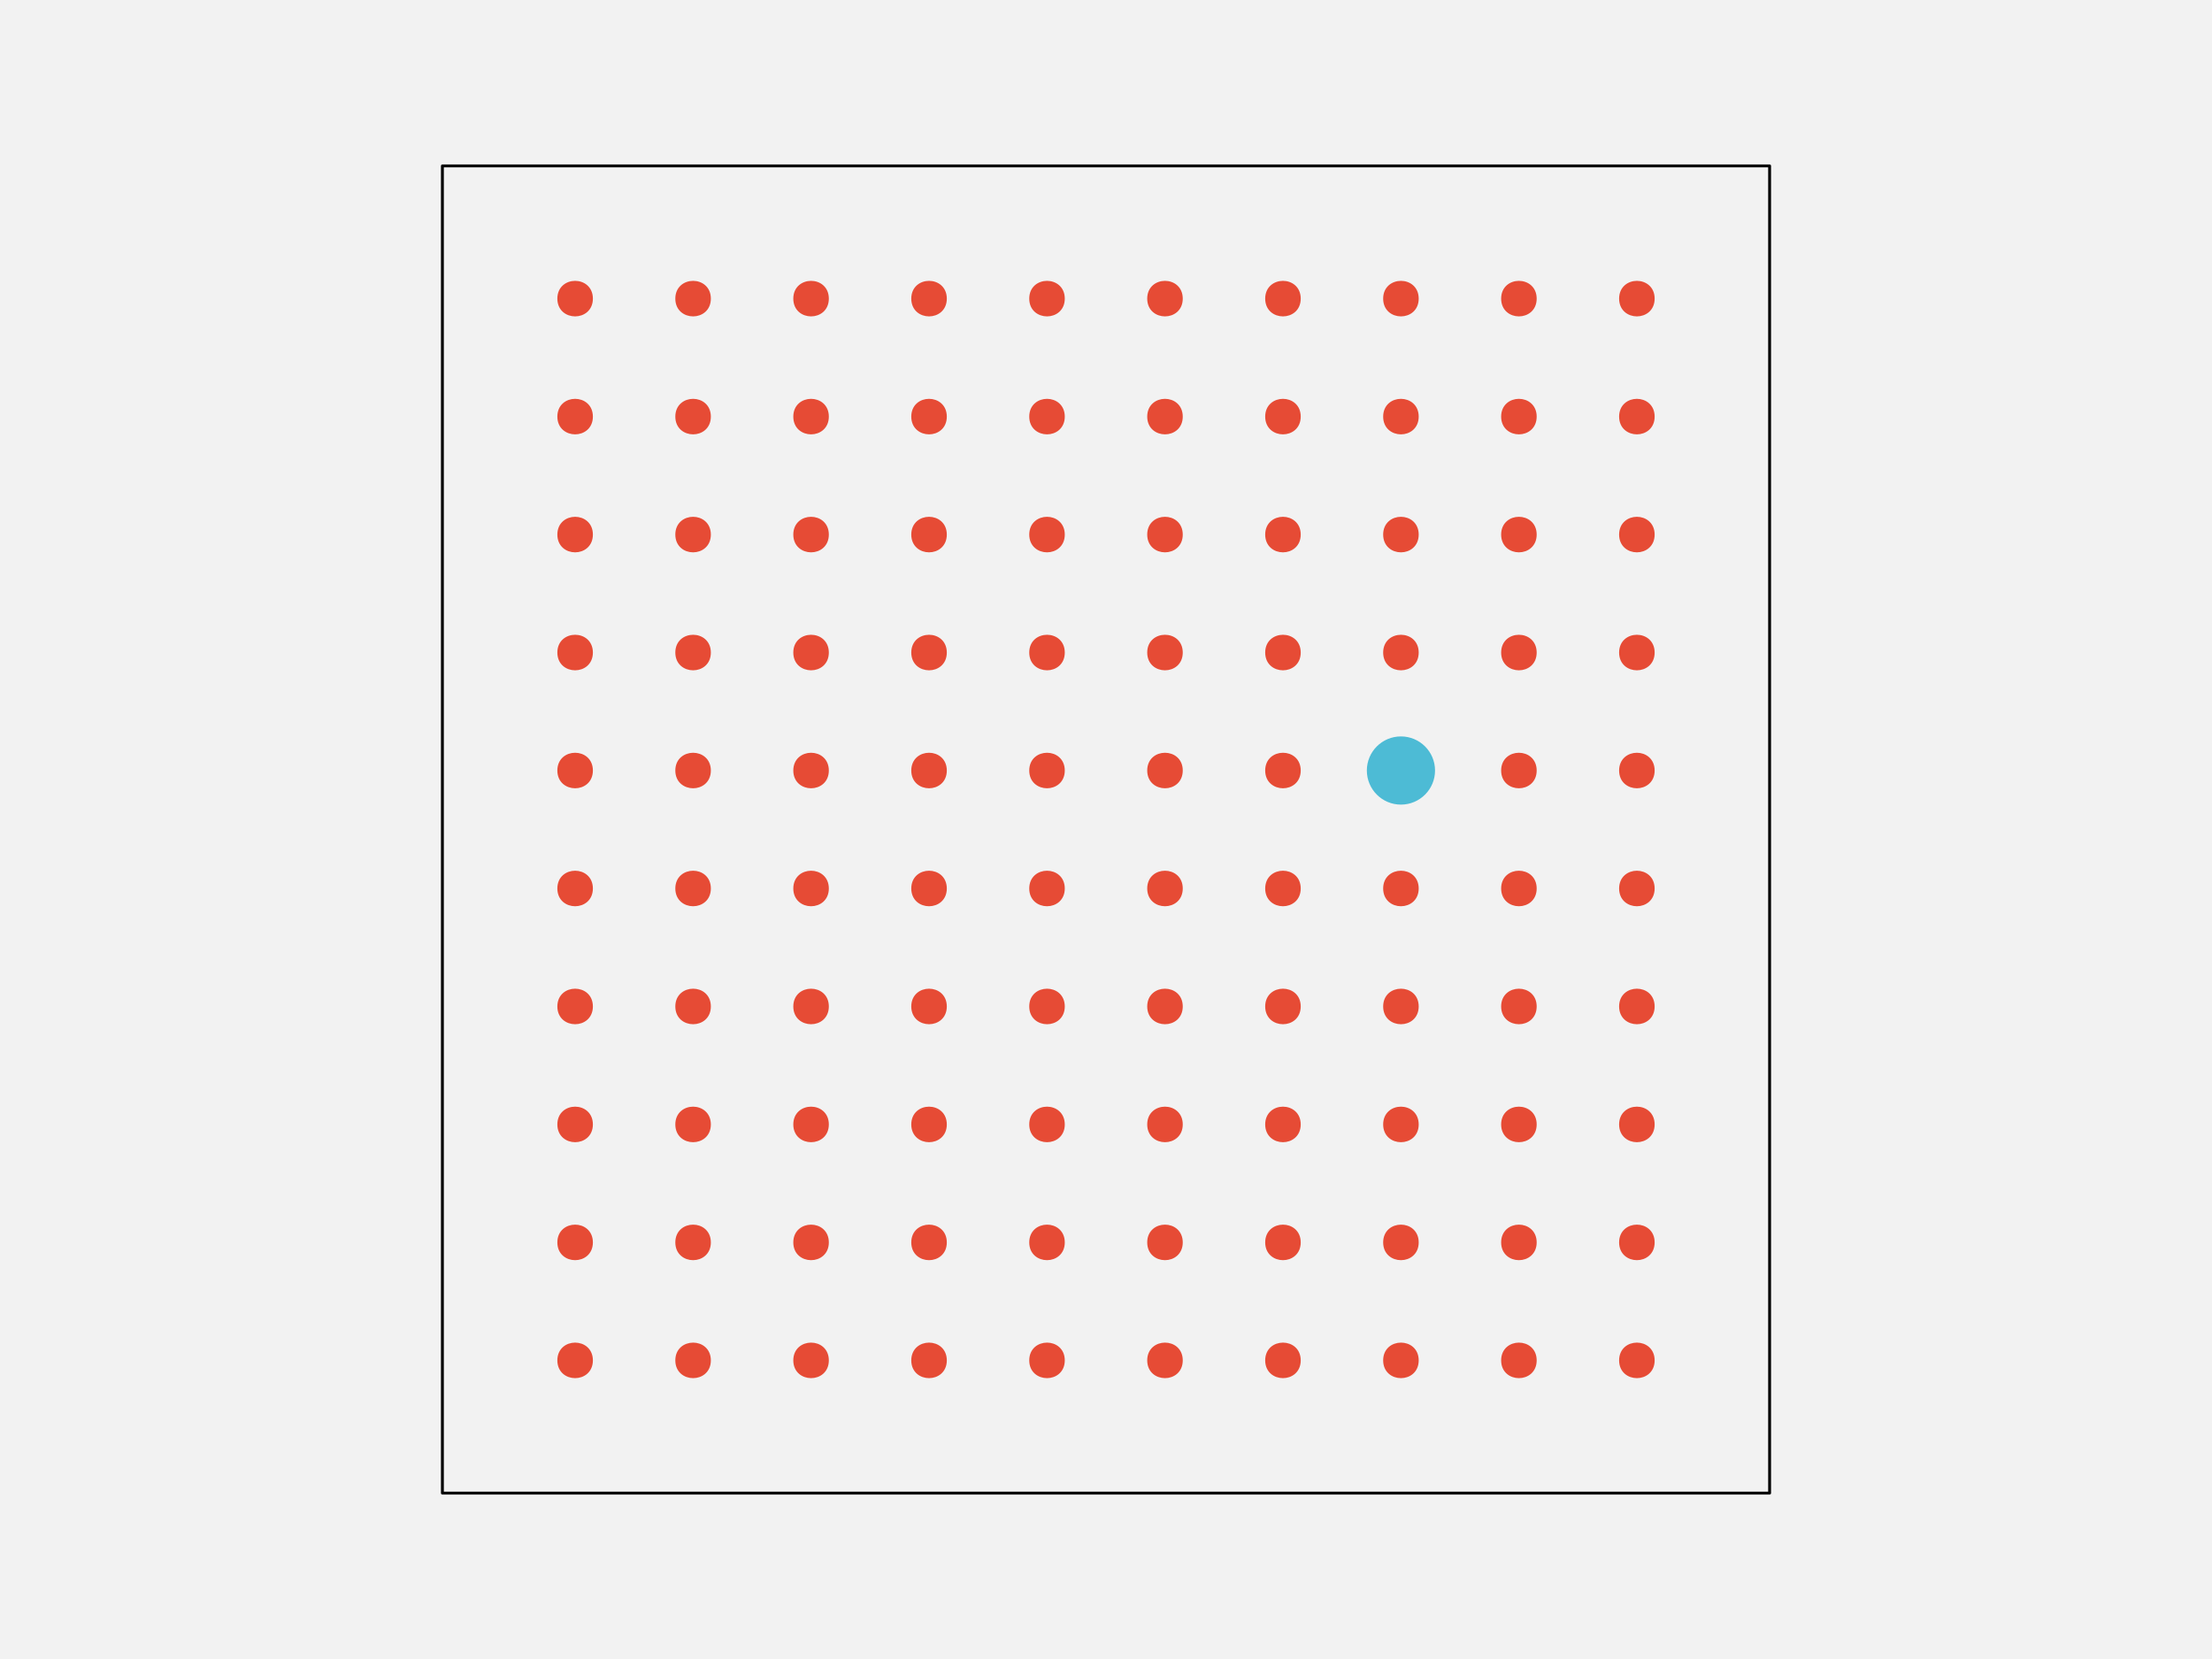
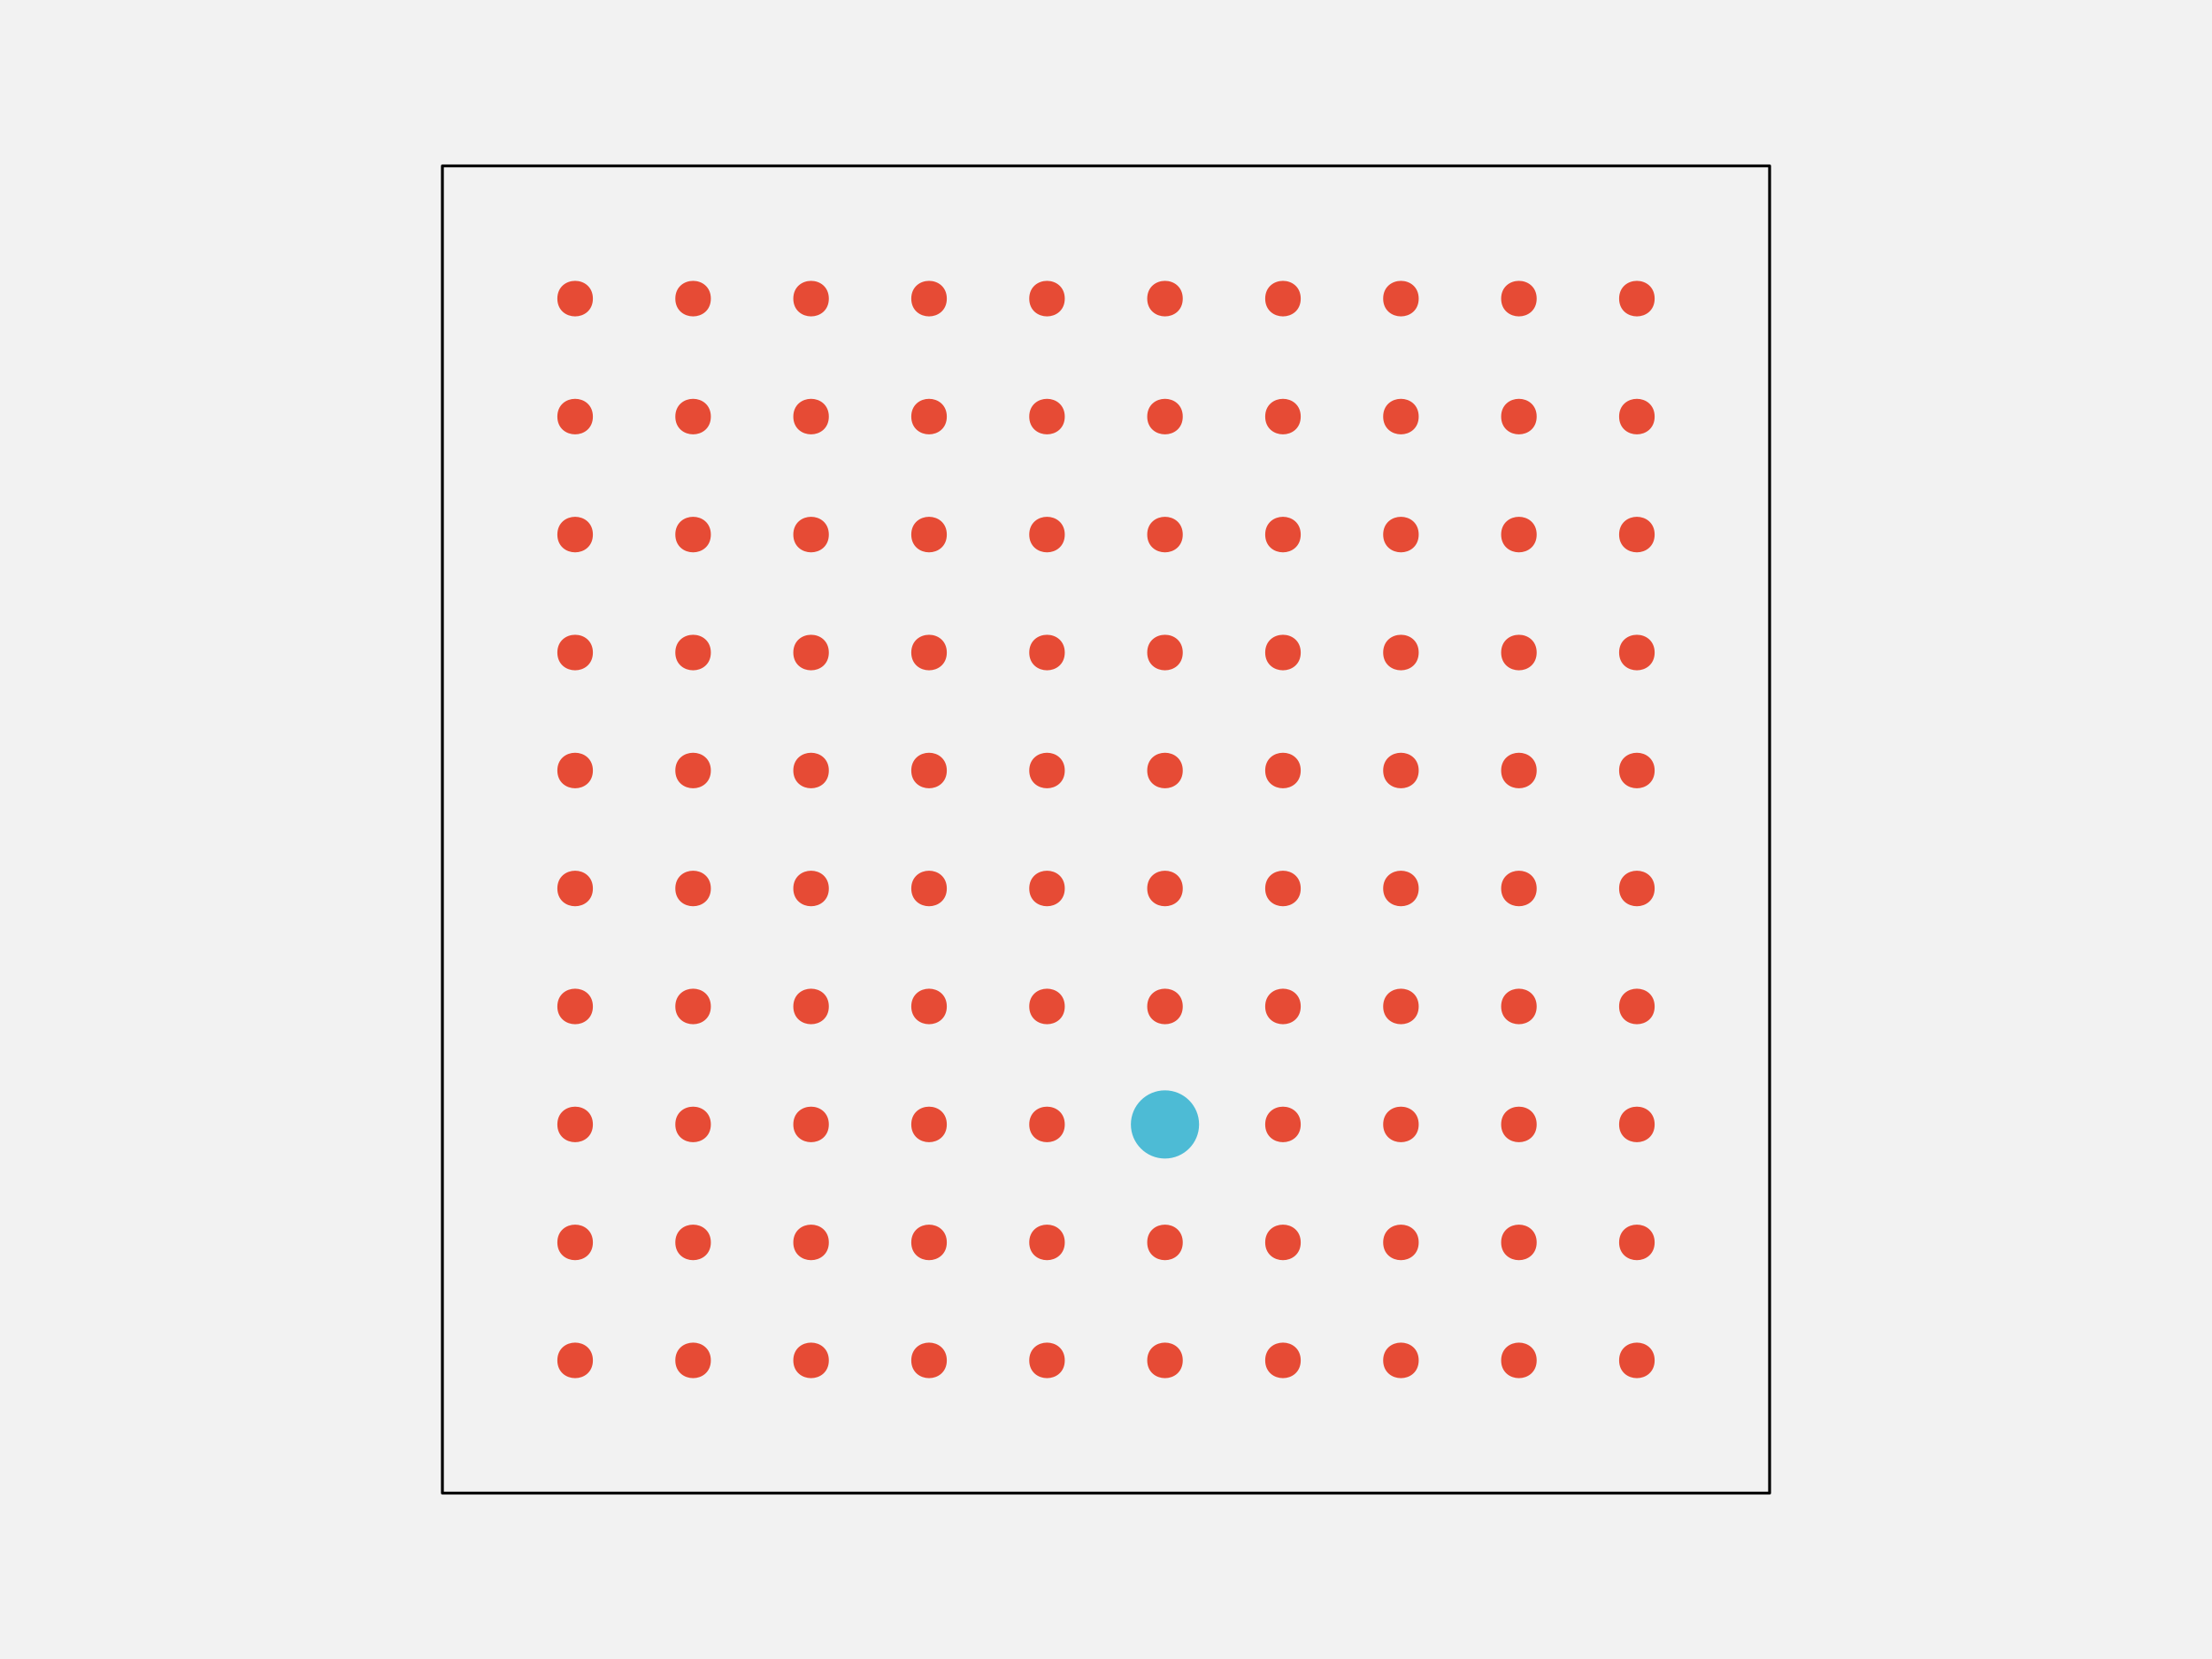
<svg xmlns="http://www.w3.org/2000/svg" width="576pt" height="432pt" viewBox="0 0 576 432" version="1.1">
  <g id="surface286">
    <rect x="0" y="0" width="576" height="432" style="fill:rgb(94.902%,94.902%,94.902%);fill-opacity:1;stroke:none;" />
    <path style="fill-rule:nonzero;fill:rgb(94.902%,94.902%,94.902%);fill-opacity:1;stroke-width:0.75;stroke-linecap:round;stroke-linejoin:round;stroke:rgb(0%,0%,0%);stroke-opacity:1;stroke-miterlimit:10;" d="M 115.199 388.801 L 460.801 388.801 L 460.801 43.199 L 115.199 43.199 Z M 115.199 388.801 " />
    <path style="fill-rule:nonzero;fill:rgb(90.196%,29.412%,20.784%);fill-opacity:1;stroke-width:0.75;stroke-linecap:round;stroke-linejoin:round;stroke:rgb(90.196%,29.412%,20.784%);stroke-opacity:1;stroke-miterlimit:10;" d="M 154.012 354.238 C 154.012 359.91 145.508 359.91 145.508 354.238 C 145.508 348.57 154.012 348.57 154.012 354.238 " />
    <path style="fill-rule:nonzero;fill:rgb(90.196%,29.412%,20.784%);fill-opacity:1;stroke-width:0.75;stroke-linecap:round;stroke-linejoin:round;stroke:rgb(90.196%,29.412%,20.784%);stroke-opacity:1;stroke-miterlimit:10;" d="M 184.73 354.238 C 184.73 359.91 176.227 359.91 176.227 354.238 C 176.227 348.57 184.73 348.57 184.73 354.238 " />
    <path style="fill-rule:nonzero;fill:rgb(90.196%,29.412%,20.784%);fill-opacity:1;stroke-width:0.75;stroke-linecap:round;stroke-linejoin:round;stroke:rgb(90.196%,29.412%,20.784%);stroke-opacity:1;stroke-miterlimit:10;" d="M 215.453 354.238 C 215.453 359.91 206.949 359.91 206.949 354.238 C 206.949 348.57 215.453 348.57 215.453 354.238 " />
    <path style="fill-rule:nonzero;fill:rgb(90.196%,29.412%,20.784%);fill-opacity:1;stroke-width:0.75;stroke-linecap:round;stroke-linejoin:round;stroke:rgb(90.196%,29.412%,20.784%);stroke-opacity:1;stroke-miterlimit:10;" d="M 246.172 354.238 C 246.172 359.91 237.668 359.91 237.668 354.238 C 237.668 348.57 246.172 348.57 246.172 354.238 " />
    <path style="fill-rule:nonzero;fill:rgb(90.196%,29.412%,20.784%);fill-opacity:1;stroke-width:0.75;stroke-linecap:round;stroke-linejoin:round;stroke:rgb(90.196%,29.412%,20.784%);stroke-opacity:1;stroke-miterlimit:10;" d="M 276.891 354.238 C 276.891 359.91 268.387 359.91 268.387 354.238 C 268.387 348.57 276.891 348.57 276.891 354.238 " />
    <path style="fill-rule:nonzero;fill:rgb(90.196%,29.412%,20.784%);fill-opacity:1;stroke-width:0.75;stroke-linecap:round;stroke-linejoin:round;stroke:rgb(90.196%,29.412%,20.784%);stroke-opacity:1;stroke-miterlimit:10;" d="M 307.613 354.238 C 307.613 359.91 299.109 359.91 299.109 354.238 C 299.109 348.57 307.613 348.57 307.613 354.238 " />
    <path style="fill-rule:nonzero;fill:rgb(90.196%,29.412%,20.784%);fill-opacity:1;stroke-width:0.75;stroke-linecap:round;stroke-linejoin:round;stroke:rgb(90.196%,29.412%,20.784%);stroke-opacity:1;stroke-miterlimit:10;" d="M 338.332 354.238 C 338.332 359.91 329.828 359.91 329.828 354.238 C 329.828 348.57 338.332 348.57 338.332 354.238 " />
    <path style="fill-rule:nonzero;fill:rgb(90.196%,29.412%,20.784%);fill-opacity:1;stroke-width:0.75;stroke-linecap:round;stroke-linejoin:round;stroke:rgb(90.196%,29.412%,20.784%);stroke-opacity:1;stroke-miterlimit:10;" d="M 369.051 354.238 C 369.051 359.91 360.547 359.91 360.547 354.238 C 360.547 348.57 369.051 348.57 369.051 354.238 " />
    <path style="fill-rule:nonzero;fill:rgb(90.196%,29.412%,20.784%);fill-opacity:1;stroke-width:0.75;stroke-linecap:round;stroke-linejoin:round;stroke:rgb(90.196%,29.412%,20.784%);stroke-opacity:1;stroke-miterlimit:10;" d="M 399.773 354.238 C 399.773 359.91 391.27 359.91 391.27 354.238 C 391.27 348.57 399.773 348.57 399.773 354.238 " />
    <path style="fill-rule:nonzero;fill:rgb(90.196%,29.412%,20.784%);fill-opacity:1;stroke-width:0.75;stroke-linecap:round;stroke-linejoin:round;stroke:rgb(90.196%,29.412%,20.784%);stroke-opacity:1;stroke-miterlimit:10;" d="M 430.492 354.238 C 430.492 359.91 421.988 359.91 421.988 354.238 C 421.988 348.57 430.492 348.57 430.492 354.238 " />
    <path style="fill-rule:nonzero;fill:rgb(90.196%,29.412%,20.784%);fill-opacity:1;stroke-width:0.75;stroke-linecap:round;stroke-linejoin:round;stroke:rgb(90.196%,29.412%,20.784%);stroke-opacity:1;stroke-miterlimit:10;" d="M 154.012 323.52 C 154.012 329.188 145.508 329.188 145.508 323.52 C 145.508 317.852 154.012 317.852 154.012 323.52 " />
    <path style="fill-rule:nonzero;fill:rgb(90.196%,29.412%,20.784%);fill-opacity:1;stroke-width:0.75;stroke-linecap:round;stroke-linejoin:round;stroke:rgb(90.196%,29.412%,20.784%);stroke-opacity:1;stroke-miterlimit:10;" d="M 184.73 323.52 C 184.73 329.188 176.227 329.188 176.227 323.52 C 176.227 317.852 184.73 317.852 184.73 323.52 " />
    <path style="fill-rule:nonzero;fill:rgb(90.196%,29.412%,20.784%);fill-opacity:1;stroke-width:0.75;stroke-linecap:round;stroke-linejoin:round;stroke:rgb(90.196%,29.412%,20.784%);stroke-opacity:1;stroke-miterlimit:10;" d="M 215.453 323.52 C 215.453 329.188 206.949 329.188 206.949 323.52 C 206.949 317.852 215.453 317.852 215.453 323.52 " />
    <path style="fill-rule:nonzero;fill:rgb(90.196%,29.412%,20.784%);fill-opacity:1;stroke-width:0.75;stroke-linecap:round;stroke-linejoin:round;stroke:rgb(90.196%,29.412%,20.784%);stroke-opacity:1;stroke-miterlimit:10;" d="M 246.172 323.52 C 246.172 329.188 237.668 329.188 237.668 323.52 C 237.668 317.852 246.172 317.852 246.172 323.52 " />
    <path style="fill-rule:nonzero;fill:rgb(90.196%,29.412%,20.784%);fill-opacity:1;stroke-width:0.75;stroke-linecap:round;stroke-linejoin:round;stroke:rgb(90.196%,29.412%,20.784%);stroke-opacity:1;stroke-miterlimit:10;" d="M 276.891 323.52 C 276.891 329.188 268.387 329.188 268.387 323.52 C 268.387 317.852 276.891 317.852 276.891 323.52 " />
    <path style="fill-rule:nonzero;fill:rgb(90.196%,29.412%,20.784%);fill-opacity:1;stroke-width:0.75;stroke-linecap:round;stroke-linejoin:round;stroke:rgb(90.196%,29.412%,20.784%);stroke-opacity:1;stroke-miterlimit:10;" d="M 307.613 323.52 C 307.613 329.188 299.109 329.188 299.109 323.52 C 299.109 317.852 307.613 317.852 307.613 323.52 " />
    <path style="fill-rule:nonzero;fill:rgb(90.196%,29.412%,20.784%);fill-opacity:1;stroke-width:0.75;stroke-linecap:round;stroke-linejoin:round;stroke:rgb(90.196%,29.412%,20.784%);stroke-opacity:1;stroke-miterlimit:10;" d="M 338.332 323.52 C 338.332 329.188 329.828 329.188 329.828 323.52 C 329.828 317.852 338.332 317.852 338.332 323.52 " />
    <path style="fill-rule:nonzero;fill:rgb(90.196%,29.412%,20.784%);fill-opacity:1;stroke-width:0.75;stroke-linecap:round;stroke-linejoin:round;stroke:rgb(90.196%,29.412%,20.784%);stroke-opacity:1;stroke-miterlimit:10;" d="M 369.051 323.52 C 369.051 329.188 360.547 329.188 360.547 323.52 C 360.547 317.852 369.051 317.852 369.051 323.52 " />
    <path style="fill-rule:nonzero;fill:rgb(90.196%,29.412%,20.784%);fill-opacity:1;stroke-width:0.75;stroke-linecap:round;stroke-linejoin:round;stroke:rgb(90.196%,29.412%,20.784%);stroke-opacity:1;stroke-miterlimit:10;" d="M 399.773 323.52 C 399.773 329.188 391.27 329.188 391.27 323.52 C 391.27 317.852 399.773 317.852 399.773 323.52 " />
    <path style="fill-rule:nonzero;fill:rgb(90.196%,29.412%,20.784%);fill-opacity:1;stroke-width:0.75;stroke-linecap:round;stroke-linejoin:round;stroke:rgb(90.196%,29.412%,20.784%);stroke-opacity:1;stroke-miterlimit:10;" d="M 430.492 323.52 C 430.492 329.188 421.988 329.188 421.988 323.52 C 421.988 317.852 430.492 317.852 430.492 323.52 " />
    <path style="fill-rule:nonzero;fill:rgb(90.196%,29.412%,20.784%);fill-opacity:1;stroke-width:0.75;stroke-linecap:round;stroke-linejoin:round;stroke:rgb(90.196%,29.412%,20.784%);stroke-opacity:1;stroke-miterlimit:10;" d="M 154.012 292.801 C 154.012 298.469 145.508 298.469 145.508 292.801 C 145.508 287.129 154.012 287.129 154.012 292.801 " />
    <path style="fill-rule:nonzero;fill:rgb(90.196%,29.412%,20.784%);fill-opacity:1;stroke-width:0.75;stroke-linecap:round;stroke-linejoin:round;stroke:rgb(90.196%,29.412%,20.784%);stroke-opacity:1;stroke-miterlimit:10;" d="M 184.73 292.801 C 184.73 298.469 176.227 298.469 176.227 292.801 C 176.227 287.129 184.73 287.129 184.73 292.801 " />
    <path style="fill-rule:nonzero;fill:rgb(90.196%,29.412%,20.784%);fill-opacity:1;stroke-width:0.75;stroke-linecap:round;stroke-linejoin:round;stroke:rgb(90.196%,29.412%,20.784%);stroke-opacity:1;stroke-miterlimit:10;" d="M 215.453 292.801 C 215.453 298.469 206.949 298.469 206.949 292.801 C 206.949 287.129 215.453 287.129 215.453 292.801 " />
    <path style="fill-rule:nonzero;fill:rgb(90.196%,29.412%,20.784%);fill-opacity:1;stroke-width:0.75;stroke-linecap:round;stroke-linejoin:round;stroke:rgb(90.196%,29.412%,20.784%);stroke-opacity:1;stroke-miterlimit:10;" d="M 246.172 292.801 C 246.172 298.469 237.668 298.469 237.668 292.801 C 237.668 287.129 246.172 287.129 246.172 292.801 " />
    <path style="fill-rule:nonzero;fill:rgb(90.196%,29.412%,20.784%);fill-opacity:1;stroke-width:0.75;stroke-linecap:round;stroke-linejoin:round;stroke:rgb(90.196%,29.412%,20.784%);stroke-opacity:1;stroke-miterlimit:10;" d="M 276.891 292.801 C 276.891 298.469 268.387 298.469 268.387 292.801 C 268.387 287.129 276.891 287.129 276.891 292.801 " />
-     <path style="fill-rule:nonzero;fill:rgb(90.196%,29.412%,20.784%);fill-opacity:1;stroke-width:0.75;stroke-linecap:round;stroke-linejoin:round;stroke:rgb(90.196%,29.412%,20.784%);stroke-opacity:1;stroke-miterlimit:10;" d="M 307.613 292.801 C 307.613 298.469 299.109 298.469 299.109 292.801 C 299.109 287.129 307.613 287.129 307.613 292.801 " />
+     <path style="fill-rule:nonzero;fill:rgb(30.196%,73.333%,83.529%);fill-opacity:1;stroke-width:0.75;stroke-linecap:round;stroke-linejoin:round;stroke:rgb(30.196%,73.333%,83.529%);stroke-opacity:1;stroke-miterlimit:10;" d="M 311.863 292.801 C 311.863 297.496 308.055 301.305 303.359 301.305 C 298.664 301.305 294.855 297.496 294.855 292.801 C 294.855 288.102 298.664 284.297 303.359 284.297 C 308.055 284.297 311.863 288.102 311.863 292.801 " />
    <path style="fill-rule:nonzero;fill:rgb(90.196%,29.412%,20.784%);fill-opacity:1;stroke-width:0.75;stroke-linecap:round;stroke-linejoin:round;stroke:rgb(90.196%,29.412%,20.784%);stroke-opacity:1;stroke-miterlimit:10;" d="M 338.332 292.801 C 338.332 298.469 329.828 298.469 329.828 292.801 C 329.828 287.129 338.332 287.129 338.332 292.801 " />
    <path style="fill-rule:nonzero;fill:rgb(90.196%,29.412%,20.784%);fill-opacity:1;stroke-width:0.75;stroke-linecap:round;stroke-linejoin:round;stroke:rgb(90.196%,29.412%,20.784%);stroke-opacity:1;stroke-miterlimit:10;" d="M 369.051 292.801 C 369.051 298.469 360.547 298.469 360.547 292.801 C 360.547 287.129 369.051 287.129 369.051 292.801 " />
    <path style="fill-rule:nonzero;fill:rgb(90.196%,29.412%,20.784%);fill-opacity:1;stroke-width:0.75;stroke-linecap:round;stroke-linejoin:round;stroke:rgb(90.196%,29.412%,20.784%);stroke-opacity:1;stroke-miterlimit:10;" d="M 399.773 292.801 C 399.773 298.469 391.27 298.469 391.27 292.801 C 391.27 287.129 399.773 287.129 399.773 292.801 " />
    <path style="fill-rule:nonzero;fill:rgb(90.196%,29.412%,20.784%);fill-opacity:1;stroke-width:0.75;stroke-linecap:round;stroke-linejoin:round;stroke:rgb(90.196%,29.412%,20.784%);stroke-opacity:1;stroke-miterlimit:10;" d="M 430.492 292.801 C 430.492 298.469 421.988 298.469 421.988 292.801 C 421.988 287.129 430.492 287.129 430.492 292.801 " />
    <path style="fill-rule:nonzero;fill:rgb(90.196%,29.412%,20.784%);fill-opacity:1;stroke-width:0.75;stroke-linecap:round;stroke-linejoin:round;stroke:rgb(90.196%,29.412%,20.784%);stroke-opacity:1;stroke-miterlimit:10;" d="M 154.012 262.078 C 154.012 267.75 145.508 267.75 145.508 262.078 C 145.508 256.41 154.012 256.41 154.012 262.078 " />
    <path style="fill-rule:nonzero;fill:rgb(90.196%,29.412%,20.784%);fill-opacity:1;stroke-width:0.75;stroke-linecap:round;stroke-linejoin:round;stroke:rgb(90.196%,29.412%,20.784%);stroke-opacity:1;stroke-miterlimit:10;" d="M 184.73 262.078 C 184.73 267.75 176.227 267.75 176.227 262.078 C 176.227 256.41 184.73 256.41 184.73 262.078 " />
    <path style="fill-rule:nonzero;fill:rgb(90.196%,29.412%,20.784%);fill-opacity:1;stroke-width:0.75;stroke-linecap:round;stroke-linejoin:round;stroke:rgb(90.196%,29.412%,20.784%);stroke-opacity:1;stroke-miterlimit:10;" d="M 215.453 262.078 C 215.453 267.75 206.949 267.75 206.949 262.078 C 206.949 256.41 215.453 256.41 215.453 262.078 " />
    <path style="fill-rule:nonzero;fill:rgb(90.196%,29.412%,20.784%);fill-opacity:1;stroke-width:0.75;stroke-linecap:round;stroke-linejoin:round;stroke:rgb(90.196%,29.412%,20.784%);stroke-opacity:1;stroke-miterlimit:10;" d="M 246.172 262.078 C 246.172 267.75 237.668 267.75 237.668 262.078 C 237.668 256.41 246.172 256.41 246.172 262.078 " />
    <path style="fill-rule:nonzero;fill:rgb(90.196%,29.412%,20.784%);fill-opacity:1;stroke-width:0.75;stroke-linecap:round;stroke-linejoin:round;stroke:rgb(90.196%,29.412%,20.784%);stroke-opacity:1;stroke-miterlimit:10;" d="M 276.891 262.078 C 276.891 267.75 268.387 267.75 268.387 262.078 C 268.387 256.41 276.891 256.41 276.891 262.078 " />
    <path style="fill-rule:nonzero;fill:rgb(90.196%,29.412%,20.784%);fill-opacity:1;stroke-width:0.75;stroke-linecap:round;stroke-linejoin:round;stroke:rgb(90.196%,29.412%,20.784%);stroke-opacity:1;stroke-miterlimit:10;" d="M 307.613 262.078 C 307.613 267.75 299.109 267.75 299.109 262.078 C 299.109 256.41 307.613 256.41 307.613 262.078 " />
    <path style="fill-rule:nonzero;fill:rgb(90.196%,29.412%,20.784%);fill-opacity:1;stroke-width:0.75;stroke-linecap:round;stroke-linejoin:round;stroke:rgb(90.196%,29.412%,20.784%);stroke-opacity:1;stroke-miterlimit:10;" d="M 338.332 262.078 C 338.332 267.75 329.828 267.75 329.828 262.078 C 329.828 256.41 338.332 256.41 338.332 262.078 " />
    <path style="fill-rule:nonzero;fill:rgb(90.196%,29.412%,20.784%);fill-opacity:1;stroke-width:0.75;stroke-linecap:round;stroke-linejoin:round;stroke:rgb(90.196%,29.412%,20.784%);stroke-opacity:1;stroke-miterlimit:10;" d="M 369.051 262.078 C 369.051 267.75 360.547 267.75 360.547 262.078 C 360.547 256.41 369.051 256.41 369.051 262.078 " />
    <path style="fill-rule:nonzero;fill:rgb(90.196%,29.412%,20.784%);fill-opacity:1;stroke-width:0.75;stroke-linecap:round;stroke-linejoin:round;stroke:rgb(90.196%,29.412%,20.784%);stroke-opacity:1;stroke-miterlimit:10;" d="M 399.773 262.078 C 399.773 267.75 391.27 267.75 391.27 262.078 C 391.27 256.41 399.773 256.41 399.773 262.078 " />
    <path style="fill-rule:nonzero;fill:rgb(90.196%,29.412%,20.784%);fill-opacity:1;stroke-width:0.75;stroke-linecap:round;stroke-linejoin:round;stroke:rgb(90.196%,29.412%,20.784%);stroke-opacity:1;stroke-miterlimit:10;" d="M 430.492 262.078 C 430.492 267.75 421.988 267.75 421.988 262.078 C 421.988 256.41 430.492 256.41 430.492 262.078 " />
    <path style="fill-rule:nonzero;fill:rgb(90.196%,29.412%,20.784%);fill-opacity:1;stroke-width:0.75;stroke-linecap:round;stroke-linejoin:round;stroke:rgb(90.196%,29.412%,20.784%);stroke-opacity:1;stroke-miterlimit:10;" d="M 154.012 231.359 C 154.012 237.027 145.508 237.027 145.508 231.359 C 145.508 225.691 154.012 225.691 154.012 231.359 " />
    <path style="fill-rule:nonzero;fill:rgb(90.196%,29.412%,20.784%);fill-opacity:1;stroke-width:0.75;stroke-linecap:round;stroke-linejoin:round;stroke:rgb(90.196%,29.412%,20.784%);stroke-opacity:1;stroke-miterlimit:10;" d="M 184.73 231.359 C 184.73 237.027 176.227 237.027 176.227 231.359 C 176.227 225.691 184.73 225.691 184.73 231.359 " />
    <path style="fill-rule:nonzero;fill:rgb(90.196%,29.412%,20.784%);fill-opacity:1;stroke-width:0.75;stroke-linecap:round;stroke-linejoin:round;stroke:rgb(90.196%,29.412%,20.784%);stroke-opacity:1;stroke-miterlimit:10;" d="M 215.453 231.359 C 215.453 237.027 206.949 237.027 206.949 231.359 C 206.949 225.691 215.453 225.691 215.453 231.359 " />
    <path style="fill-rule:nonzero;fill:rgb(90.196%,29.412%,20.784%);fill-opacity:1;stroke-width:0.75;stroke-linecap:round;stroke-linejoin:round;stroke:rgb(90.196%,29.412%,20.784%);stroke-opacity:1;stroke-miterlimit:10;" d="M 246.172 231.359 C 246.172 237.027 237.668 237.027 237.668 231.359 C 237.668 225.691 246.172 225.691 246.172 231.359 " />
    <path style="fill-rule:nonzero;fill:rgb(90.196%,29.412%,20.784%);fill-opacity:1;stroke-width:0.75;stroke-linecap:round;stroke-linejoin:round;stroke:rgb(90.196%,29.412%,20.784%);stroke-opacity:1;stroke-miterlimit:10;" d="M 276.891 231.359 C 276.891 237.027 268.387 237.027 268.387 231.359 C 268.387 225.691 276.891 225.691 276.891 231.359 " />
    <path style="fill-rule:nonzero;fill:rgb(90.196%,29.412%,20.784%);fill-opacity:1;stroke-width:0.75;stroke-linecap:round;stroke-linejoin:round;stroke:rgb(90.196%,29.412%,20.784%);stroke-opacity:1;stroke-miterlimit:10;" d="M 307.613 231.359 C 307.613 237.027 299.109 237.027 299.109 231.359 C 299.109 225.691 307.613 225.691 307.613 231.359 " />
    <path style="fill-rule:nonzero;fill:rgb(90.196%,29.412%,20.784%);fill-opacity:1;stroke-width:0.75;stroke-linecap:round;stroke-linejoin:round;stroke:rgb(90.196%,29.412%,20.784%);stroke-opacity:1;stroke-miterlimit:10;" d="M 338.332 231.359 C 338.332 237.027 329.828 237.027 329.828 231.359 C 329.828 225.691 338.332 225.691 338.332 231.359 " />
    <path style="fill-rule:nonzero;fill:rgb(90.196%,29.412%,20.784%);fill-opacity:1;stroke-width:0.75;stroke-linecap:round;stroke-linejoin:round;stroke:rgb(90.196%,29.412%,20.784%);stroke-opacity:1;stroke-miterlimit:10;" d="M 369.051 231.359 C 369.051 237.027 360.547 237.027 360.547 231.359 C 360.547 225.691 369.051 225.691 369.051 231.359 " />
    <path style="fill-rule:nonzero;fill:rgb(90.196%,29.412%,20.784%);fill-opacity:1;stroke-width:0.75;stroke-linecap:round;stroke-linejoin:round;stroke:rgb(90.196%,29.412%,20.784%);stroke-opacity:1;stroke-miterlimit:10;" d="M 399.773 231.359 C 399.773 237.027 391.27 237.027 391.27 231.359 C 391.27 225.691 399.773 225.691 399.773 231.359 " />
    <path style="fill-rule:nonzero;fill:rgb(90.196%,29.412%,20.784%);fill-opacity:1;stroke-width:0.75;stroke-linecap:round;stroke-linejoin:round;stroke:rgb(90.196%,29.412%,20.784%);stroke-opacity:1;stroke-miterlimit:10;" d="M 430.492 231.359 C 430.492 237.027 421.988 237.027 421.988 231.359 C 421.988 225.691 430.492 225.691 430.492 231.359 " />
    <path style="fill-rule:nonzero;fill:rgb(90.196%,29.412%,20.784%);fill-opacity:1;stroke-width:0.75;stroke-linecap:round;stroke-linejoin:round;stroke:rgb(90.196%,29.412%,20.784%);stroke-opacity:1;stroke-miterlimit:10;" d="M 154.012 200.641 C 154.012 206.309 145.508 206.309 145.508 200.641 C 145.508 194.973 154.012 194.973 154.012 200.641 " />
    <path style="fill-rule:nonzero;fill:rgb(90.196%,29.412%,20.784%);fill-opacity:1;stroke-width:0.75;stroke-linecap:round;stroke-linejoin:round;stroke:rgb(90.196%,29.412%,20.784%);stroke-opacity:1;stroke-miterlimit:10;" d="M 184.73 200.641 C 184.73 206.309 176.227 206.309 176.227 200.641 C 176.227 194.973 184.73 194.973 184.73 200.641 " />
    <path style="fill-rule:nonzero;fill:rgb(90.196%,29.412%,20.784%);fill-opacity:1;stroke-width:0.75;stroke-linecap:round;stroke-linejoin:round;stroke:rgb(90.196%,29.412%,20.784%);stroke-opacity:1;stroke-miterlimit:10;" d="M 215.453 200.641 C 215.453 206.309 206.949 206.309 206.949 200.641 C 206.949 194.973 215.453 194.973 215.453 200.641 " />
    <path style="fill-rule:nonzero;fill:rgb(90.196%,29.412%,20.784%);fill-opacity:1;stroke-width:0.75;stroke-linecap:round;stroke-linejoin:round;stroke:rgb(90.196%,29.412%,20.784%);stroke-opacity:1;stroke-miterlimit:10;" d="M 246.172 200.641 C 246.172 206.309 237.668 206.309 237.668 200.641 C 237.668 194.973 246.172 194.973 246.172 200.641 " />
    <path style="fill-rule:nonzero;fill:rgb(90.196%,29.412%,20.784%);fill-opacity:1;stroke-width:0.75;stroke-linecap:round;stroke-linejoin:round;stroke:rgb(90.196%,29.412%,20.784%);stroke-opacity:1;stroke-miterlimit:10;" d="M 276.891 200.641 C 276.891 206.309 268.387 206.309 268.387 200.641 C 268.387 194.973 276.891 194.973 276.891 200.641 " />
    <path style="fill-rule:nonzero;fill:rgb(90.196%,29.412%,20.784%);fill-opacity:1;stroke-width:0.75;stroke-linecap:round;stroke-linejoin:round;stroke:rgb(90.196%,29.412%,20.784%);stroke-opacity:1;stroke-miterlimit:10;" d="M 307.613 200.641 C 307.613 206.309 299.109 206.309 299.109 200.641 C 299.109 194.973 307.613 194.973 307.613 200.641 " />
    <path style="fill-rule:nonzero;fill:rgb(90.196%,29.412%,20.784%);fill-opacity:1;stroke-width:0.75;stroke-linecap:round;stroke-linejoin:round;stroke:rgb(90.196%,29.412%,20.784%);stroke-opacity:1;stroke-miterlimit:10;" d="M 338.332 200.641 C 338.332 206.309 329.828 206.309 329.828 200.641 C 329.828 194.973 338.332 194.973 338.332 200.641 " />
-     <path style="fill-rule:nonzero;fill:rgb(30.196%,73.333%,83.529%);fill-opacity:1;stroke-width:0.75;stroke-linecap:round;stroke-linejoin:round;stroke:rgb(30.196%,73.333%,83.529%);stroke-opacity:1;stroke-miterlimit:10;" d="M 373.305 200.641 C 373.305 205.336 369.496 209.145 364.801 209.145 C 360.102 209.145 356.297 205.336 356.297 200.641 C 356.297 195.945 360.102 192.137 364.801 192.137 C 369.496 192.137 373.305 195.945 373.305 200.641 " />
+     <path style="fill-rule:nonzero;fill:rgb(90.196%,29.412%,20.784%);fill-opacity:1;stroke-width:0.75;stroke-linecap:round;stroke-linejoin:round;stroke:rgb(90.196%,29.412%,20.784%);stroke-opacity:1;stroke-miterlimit:10;" d="M 369.051 200.641 C 369.051 206.309 360.547 206.309 360.547 200.641 C 360.547 194.973 369.051 194.973 369.051 200.641 " />
    <path style="fill-rule:nonzero;fill:rgb(90.196%,29.412%,20.784%);fill-opacity:1;stroke-width:0.75;stroke-linecap:round;stroke-linejoin:round;stroke:rgb(90.196%,29.412%,20.784%);stroke-opacity:1;stroke-miterlimit:10;" d="M 399.773 200.641 C 399.773 206.309 391.27 206.309 391.27 200.641 C 391.27 194.973 399.773 194.973 399.773 200.641 " />
    <path style="fill-rule:nonzero;fill:rgb(90.196%,29.412%,20.784%);fill-opacity:1;stroke-width:0.75;stroke-linecap:round;stroke-linejoin:round;stroke:rgb(90.196%,29.412%,20.784%);stroke-opacity:1;stroke-miterlimit:10;" d="M 430.492 200.641 C 430.492 206.309 421.988 206.309 421.988 200.641 C 421.988 194.973 430.492 194.973 430.492 200.641 " />
    <path style="fill-rule:nonzero;fill:rgb(90.196%,29.412%,20.784%);fill-opacity:1;stroke-width:0.75;stroke-linecap:round;stroke-linejoin:round;stroke:rgb(90.196%,29.412%,20.784%);stroke-opacity:1;stroke-miterlimit:10;" d="M 154.012 169.922 C 154.012 175.59 145.508 175.59 145.508 169.922 C 145.508 164.25 154.012 164.25 154.012 169.922 " />
    <path style="fill-rule:nonzero;fill:rgb(90.196%,29.412%,20.784%);fill-opacity:1;stroke-width:0.75;stroke-linecap:round;stroke-linejoin:round;stroke:rgb(90.196%,29.412%,20.784%);stroke-opacity:1;stroke-miterlimit:10;" d="M 184.73 169.922 C 184.73 175.59 176.227 175.59 176.227 169.922 C 176.227 164.25 184.73 164.25 184.73 169.922 " />
    <path style="fill-rule:nonzero;fill:rgb(90.196%,29.412%,20.784%);fill-opacity:1;stroke-width:0.75;stroke-linecap:round;stroke-linejoin:round;stroke:rgb(90.196%,29.412%,20.784%);stroke-opacity:1;stroke-miterlimit:10;" d="M 215.453 169.922 C 215.453 175.59 206.949 175.59 206.949 169.922 C 206.949 164.25 215.453 164.25 215.453 169.922 " />
    <path style="fill-rule:nonzero;fill:rgb(90.196%,29.412%,20.784%);fill-opacity:1;stroke-width:0.75;stroke-linecap:round;stroke-linejoin:round;stroke:rgb(90.196%,29.412%,20.784%);stroke-opacity:1;stroke-miterlimit:10;" d="M 246.172 169.922 C 246.172 175.59 237.668 175.59 237.668 169.922 C 237.668 164.25 246.172 164.25 246.172 169.922 " />
    <path style="fill-rule:nonzero;fill:rgb(90.196%,29.412%,20.784%);fill-opacity:1;stroke-width:0.75;stroke-linecap:round;stroke-linejoin:round;stroke:rgb(90.196%,29.412%,20.784%);stroke-opacity:1;stroke-miterlimit:10;" d="M 276.891 169.922 C 276.891 175.59 268.387 175.59 268.387 169.922 C 268.387 164.25 276.891 164.25 276.891 169.922 " />
    <path style="fill-rule:nonzero;fill:rgb(90.196%,29.412%,20.784%);fill-opacity:1;stroke-width:0.75;stroke-linecap:round;stroke-linejoin:round;stroke:rgb(90.196%,29.412%,20.784%);stroke-opacity:1;stroke-miterlimit:10;" d="M 307.613 169.922 C 307.613 175.59 299.109 175.59 299.109 169.922 C 299.109 164.25 307.613 164.25 307.613 169.922 " />
    <path style="fill-rule:nonzero;fill:rgb(90.196%,29.412%,20.784%);fill-opacity:1;stroke-width:0.75;stroke-linecap:round;stroke-linejoin:round;stroke:rgb(90.196%,29.412%,20.784%);stroke-opacity:1;stroke-miterlimit:10;" d="M 338.332 169.922 C 338.332 175.59 329.828 175.59 329.828 169.922 C 329.828 164.25 338.332 164.25 338.332 169.922 " />
    <path style="fill-rule:nonzero;fill:rgb(90.196%,29.412%,20.784%);fill-opacity:1;stroke-width:0.75;stroke-linecap:round;stroke-linejoin:round;stroke:rgb(90.196%,29.412%,20.784%);stroke-opacity:1;stroke-miterlimit:10;" d="M 369.051 169.922 C 369.051 175.59 360.547 175.59 360.547 169.922 C 360.547 164.25 369.051 164.25 369.051 169.922 " />
    <path style="fill-rule:nonzero;fill:rgb(90.196%,29.412%,20.784%);fill-opacity:1;stroke-width:0.75;stroke-linecap:round;stroke-linejoin:round;stroke:rgb(90.196%,29.412%,20.784%);stroke-opacity:1;stroke-miterlimit:10;" d="M 399.773 169.922 C 399.773 175.59 391.27 175.59 391.27 169.922 C 391.27 164.25 399.773 164.25 399.773 169.922 " />
    <path style="fill-rule:nonzero;fill:rgb(90.196%,29.412%,20.784%);fill-opacity:1;stroke-width:0.75;stroke-linecap:round;stroke-linejoin:round;stroke:rgb(90.196%,29.412%,20.784%);stroke-opacity:1;stroke-miterlimit:10;" d="M 430.492 169.922 C 430.492 175.59 421.988 175.59 421.988 169.922 C 421.988 164.25 430.492 164.25 430.492 169.922 " />
    <path style="fill-rule:nonzero;fill:rgb(90.196%,29.412%,20.784%);fill-opacity:1;stroke-width:0.75;stroke-linecap:round;stroke-linejoin:round;stroke:rgb(90.196%,29.412%,20.784%);stroke-opacity:1;stroke-miterlimit:10;" d="M 154.012 139.199 C 154.012 144.871 145.508 144.871 145.508 139.199 C 145.508 133.531 154.012 133.531 154.012 139.199 " />
    <path style="fill-rule:nonzero;fill:rgb(90.196%,29.412%,20.784%);fill-opacity:1;stroke-width:0.75;stroke-linecap:round;stroke-linejoin:round;stroke:rgb(90.196%,29.412%,20.784%);stroke-opacity:1;stroke-miterlimit:10;" d="M 184.73 139.199 C 184.73 144.871 176.227 144.871 176.227 139.199 C 176.227 133.531 184.73 133.531 184.73 139.199 " />
    <path style="fill-rule:nonzero;fill:rgb(90.196%,29.412%,20.784%);fill-opacity:1;stroke-width:0.75;stroke-linecap:round;stroke-linejoin:round;stroke:rgb(90.196%,29.412%,20.784%);stroke-opacity:1;stroke-miterlimit:10;" d="M 215.453 139.199 C 215.453 144.871 206.949 144.871 206.949 139.199 C 206.949 133.531 215.453 133.531 215.453 139.199 " />
    <path style="fill-rule:nonzero;fill:rgb(90.196%,29.412%,20.784%);fill-opacity:1;stroke-width:0.75;stroke-linecap:round;stroke-linejoin:round;stroke:rgb(90.196%,29.412%,20.784%);stroke-opacity:1;stroke-miterlimit:10;" d="M 246.172 139.199 C 246.172 144.871 237.668 144.871 237.668 139.199 C 237.668 133.531 246.172 133.531 246.172 139.199 " />
    <path style="fill-rule:nonzero;fill:rgb(90.196%,29.412%,20.784%);fill-opacity:1;stroke-width:0.75;stroke-linecap:round;stroke-linejoin:round;stroke:rgb(90.196%,29.412%,20.784%);stroke-opacity:1;stroke-miterlimit:10;" d="M 276.891 139.199 C 276.891 144.871 268.387 144.871 268.387 139.199 C 268.387 133.531 276.891 133.531 276.891 139.199 " />
    <path style="fill-rule:nonzero;fill:rgb(90.196%,29.412%,20.784%);fill-opacity:1;stroke-width:0.75;stroke-linecap:round;stroke-linejoin:round;stroke:rgb(90.196%,29.412%,20.784%);stroke-opacity:1;stroke-miterlimit:10;" d="M 307.613 139.199 C 307.613 144.871 299.109 144.871 299.109 139.199 C 299.109 133.531 307.613 133.531 307.613 139.199 " />
    <path style="fill-rule:nonzero;fill:rgb(90.196%,29.412%,20.784%);fill-opacity:1;stroke-width:0.75;stroke-linecap:round;stroke-linejoin:round;stroke:rgb(90.196%,29.412%,20.784%);stroke-opacity:1;stroke-miterlimit:10;" d="M 338.332 139.199 C 338.332 144.871 329.828 144.871 329.828 139.199 C 329.828 133.531 338.332 133.531 338.332 139.199 " />
    <path style="fill-rule:nonzero;fill:rgb(90.196%,29.412%,20.784%);fill-opacity:1;stroke-width:0.75;stroke-linecap:round;stroke-linejoin:round;stroke:rgb(90.196%,29.412%,20.784%);stroke-opacity:1;stroke-miterlimit:10;" d="M 369.051 139.199 C 369.051 144.871 360.547 144.871 360.547 139.199 C 360.547 133.531 369.051 133.531 369.051 139.199 " />
    <path style="fill-rule:nonzero;fill:rgb(90.196%,29.412%,20.784%);fill-opacity:1;stroke-width:0.75;stroke-linecap:round;stroke-linejoin:round;stroke:rgb(90.196%,29.412%,20.784%);stroke-opacity:1;stroke-miterlimit:10;" d="M 399.773 139.199 C 399.773 144.871 391.27 144.871 391.27 139.199 C 391.27 133.531 399.773 133.531 399.773 139.199 " />
    <path style="fill-rule:nonzero;fill:rgb(90.196%,29.412%,20.784%);fill-opacity:1;stroke-width:0.75;stroke-linecap:round;stroke-linejoin:round;stroke:rgb(90.196%,29.412%,20.784%);stroke-opacity:1;stroke-miterlimit:10;" d="M 430.492 139.199 C 430.492 144.871 421.988 144.871 421.988 139.199 C 421.988 133.531 430.492 133.531 430.492 139.199 " />
    <path style="fill-rule:nonzero;fill:rgb(90.196%,29.412%,20.784%);fill-opacity:1;stroke-width:0.75;stroke-linecap:round;stroke-linejoin:round;stroke:rgb(90.196%,29.412%,20.784%);stroke-opacity:1;stroke-miterlimit:10;" d="M 154.012 108.48 C 154.012 114.148 145.508 114.148 145.508 108.48 C 145.508 102.812 154.012 102.812 154.012 108.48 " />
    <path style="fill-rule:nonzero;fill:rgb(90.196%,29.412%,20.784%);fill-opacity:1;stroke-width:0.75;stroke-linecap:round;stroke-linejoin:round;stroke:rgb(90.196%,29.412%,20.784%);stroke-opacity:1;stroke-miterlimit:10;" d="M 184.73 108.48 C 184.73 114.148 176.227 114.148 176.227 108.48 C 176.227 102.812 184.73 102.812 184.73 108.48 " />
    <path style="fill-rule:nonzero;fill:rgb(90.196%,29.412%,20.784%);fill-opacity:1;stroke-width:0.75;stroke-linecap:round;stroke-linejoin:round;stroke:rgb(90.196%,29.412%,20.784%);stroke-opacity:1;stroke-miterlimit:10;" d="M 215.453 108.48 C 215.453 114.148 206.949 114.148 206.949 108.48 C 206.949 102.812 215.453 102.812 215.453 108.48 " />
    <path style="fill-rule:nonzero;fill:rgb(90.196%,29.412%,20.784%);fill-opacity:1;stroke-width:0.75;stroke-linecap:round;stroke-linejoin:round;stroke:rgb(90.196%,29.412%,20.784%);stroke-opacity:1;stroke-miterlimit:10;" d="M 246.172 108.48 C 246.172 114.148 237.668 114.148 237.668 108.48 C 237.668 102.812 246.172 102.812 246.172 108.48 " />
    <path style="fill-rule:nonzero;fill:rgb(90.196%,29.412%,20.784%);fill-opacity:1;stroke-width:0.75;stroke-linecap:round;stroke-linejoin:round;stroke:rgb(90.196%,29.412%,20.784%);stroke-opacity:1;stroke-miterlimit:10;" d="M 276.891 108.48 C 276.891 114.148 268.387 114.148 268.387 108.48 C 268.387 102.812 276.891 102.812 276.891 108.48 " />
    <path style="fill-rule:nonzero;fill:rgb(90.196%,29.412%,20.784%);fill-opacity:1;stroke-width:0.75;stroke-linecap:round;stroke-linejoin:round;stroke:rgb(90.196%,29.412%,20.784%);stroke-opacity:1;stroke-miterlimit:10;" d="M 307.613 108.48 C 307.613 114.148 299.109 114.148 299.109 108.48 C 299.109 102.812 307.613 102.812 307.613 108.48 " />
    <path style="fill-rule:nonzero;fill:rgb(90.196%,29.412%,20.784%);fill-opacity:1;stroke-width:0.75;stroke-linecap:round;stroke-linejoin:round;stroke:rgb(90.196%,29.412%,20.784%);stroke-opacity:1;stroke-miterlimit:10;" d="M 338.332 108.48 C 338.332 114.148 329.828 114.148 329.828 108.48 C 329.828 102.812 338.332 102.812 338.332 108.48 " />
    <path style="fill-rule:nonzero;fill:rgb(90.196%,29.412%,20.784%);fill-opacity:1;stroke-width:0.75;stroke-linecap:round;stroke-linejoin:round;stroke:rgb(90.196%,29.412%,20.784%);stroke-opacity:1;stroke-miterlimit:10;" d="M 369.051 108.48 C 369.051 114.148 360.547 114.148 360.547 108.48 C 360.547 102.812 369.051 102.812 369.051 108.48 " />
    <path style="fill-rule:nonzero;fill:rgb(90.196%,29.412%,20.784%);fill-opacity:1;stroke-width:0.75;stroke-linecap:round;stroke-linejoin:round;stroke:rgb(90.196%,29.412%,20.784%);stroke-opacity:1;stroke-miterlimit:10;" d="M 399.773 108.48 C 399.773 114.148 391.27 114.148 391.27 108.48 C 391.27 102.812 399.773 102.812 399.773 108.48 " />
    <path style="fill-rule:nonzero;fill:rgb(90.196%,29.412%,20.784%);fill-opacity:1;stroke-width:0.75;stroke-linecap:round;stroke-linejoin:round;stroke:rgb(90.196%,29.412%,20.784%);stroke-opacity:1;stroke-miterlimit:10;" d="M 430.492 108.48 C 430.492 114.148 421.988 114.148 421.988 108.48 C 421.988 102.812 430.492 102.812 430.492 108.48 " />
    <path style="fill-rule:nonzero;fill:rgb(90.196%,29.412%,20.784%);fill-opacity:1;stroke-width:0.75;stroke-linecap:round;stroke-linejoin:round;stroke:rgb(90.196%,29.412%,20.784%);stroke-opacity:1;stroke-miterlimit:10;" d="M 154.012 77.762 C 154.012 83.43 145.508 83.43 145.508 77.762 C 145.508 72.09 154.012 72.09 154.012 77.762 " />
    <path style="fill-rule:nonzero;fill:rgb(90.196%,29.412%,20.784%);fill-opacity:1;stroke-width:0.75;stroke-linecap:round;stroke-linejoin:round;stroke:rgb(90.196%,29.412%,20.784%);stroke-opacity:1;stroke-miterlimit:10;" d="M 184.73 77.762 C 184.73 83.43 176.227 83.43 176.227 77.762 C 176.227 72.09 184.73 72.09 184.73 77.762 " />
    <path style="fill-rule:nonzero;fill:rgb(90.196%,29.412%,20.784%);fill-opacity:1;stroke-width:0.75;stroke-linecap:round;stroke-linejoin:round;stroke:rgb(90.196%,29.412%,20.784%);stroke-opacity:1;stroke-miterlimit:10;" d="M 215.453 77.762 C 215.453 83.43 206.949 83.43 206.949 77.762 C 206.949 72.09 215.453 72.09 215.453 77.762 " />
    <path style="fill-rule:nonzero;fill:rgb(90.196%,29.412%,20.784%);fill-opacity:1;stroke-width:0.75;stroke-linecap:round;stroke-linejoin:round;stroke:rgb(90.196%,29.412%,20.784%);stroke-opacity:1;stroke-miterlimit:10;" d="M 246.172 77.762 C 246.172 83.43 237.668 83.43 237.668 77.762 C 237.668 72.09 246.172 72.09 246.172 77.762 " />
    <path style="fill-rule:nonzero;fill:rgb(90.196%,29.412%,20.784%);fill-opacity:1;stroke-width:0.75;stroke-linecap:round;stroke-linejoin:round;stroke:rgb(90.196%,29.412%,20.784%);stroke-opacity:1;stroke-miterlimit:10;" d="M 276.891 77.762 C 276.891 83.43 268.387 83.43 268.387 77.762 C 268.387 72.09 276.891 72.09 276.891 77.762 " />
    <path style="fill-rule:nonzero;fill:rgb(90.196%,29.412%,20.784%);fill-opacity:1;stroke-width:0.75;stroke-linecap:round;stroke-linejoin:round;stroke:rgb(90.196%,29.412%,20.784%);stroke-opacity:1;stroke-miterlimit:10;" d="M 307.613 77.762 C 307.613 83.43 299.109 83.43 299.109 77.762 C 299.109 72.09 307.613 72.09 307.613 77.762 " />
    <path style="fill-rule:nonzero;fill:rgb(90.196%,29.412%,20.784%);fill-opacity:1;stroke-width:0.75;stroke-linecap:round;stroke-linejoin:round;stroke:rgb(90.196%,29.412%,20.784%);stroke-opacity:1;stroke-miterlimit:10;" d="M 338.332 77.762 C 338.332 83.43 329.828 83.43 329.828 77.762 C 329.828 72.09 338.332 72.09 338.332 77.762 " />
    <path style="fill-rule:nonzero;fill:rgb(90.196%,29.412%,20.784%);fill-opacity:1;stroke-width:0.75;stroke-linecap:round;stroke-linejoin:round;stroke:rgb(90.196%,29.412%,20.784%);stroke-opacity:1;stroke-miterlimit:10;" d="M 369.051 77.762 C 369.051 83.43 360.547 83.43 360.547 77.762 C 360.547 72.09 369.051 72.09 369.051 77.762 " />
    <path style="fill-rule:nonzero;fill:rgb(90.196%,29.412%,20.784%);fill-opacity:1;stroke-width:0.75;stroke-linecap:round;stroke-linejoin:round;stroke:rgb(90.196%,29.412%,20.784%);stroke-opacity:1;stroke-miterlimit:10;" d="M 399.773 77.762 C 399.773 83.43 391.27 83.43 391.27 77.762 C 391.27 72.09 399.773 72.09 399.773 77.762 " />
    <path style="fill-rule:nonzero;fill:rgb(90.196%,29.412%,20.784%);fill-opacity:1;stroke-width:0.75;stroke-linecap:round;stroke-linejoin:round;stroke:rgb(90.196%,29.412%,20.784%);stroke-opacity:1;stroke-miterlimit:10;" d="M 430.492 77.762 C 430.492 83.43 421.988 83.43 421.988 77.762 C 421.988 72.09 430.492 72.09 430.492 77.762 " />
  </g>
</svg>
